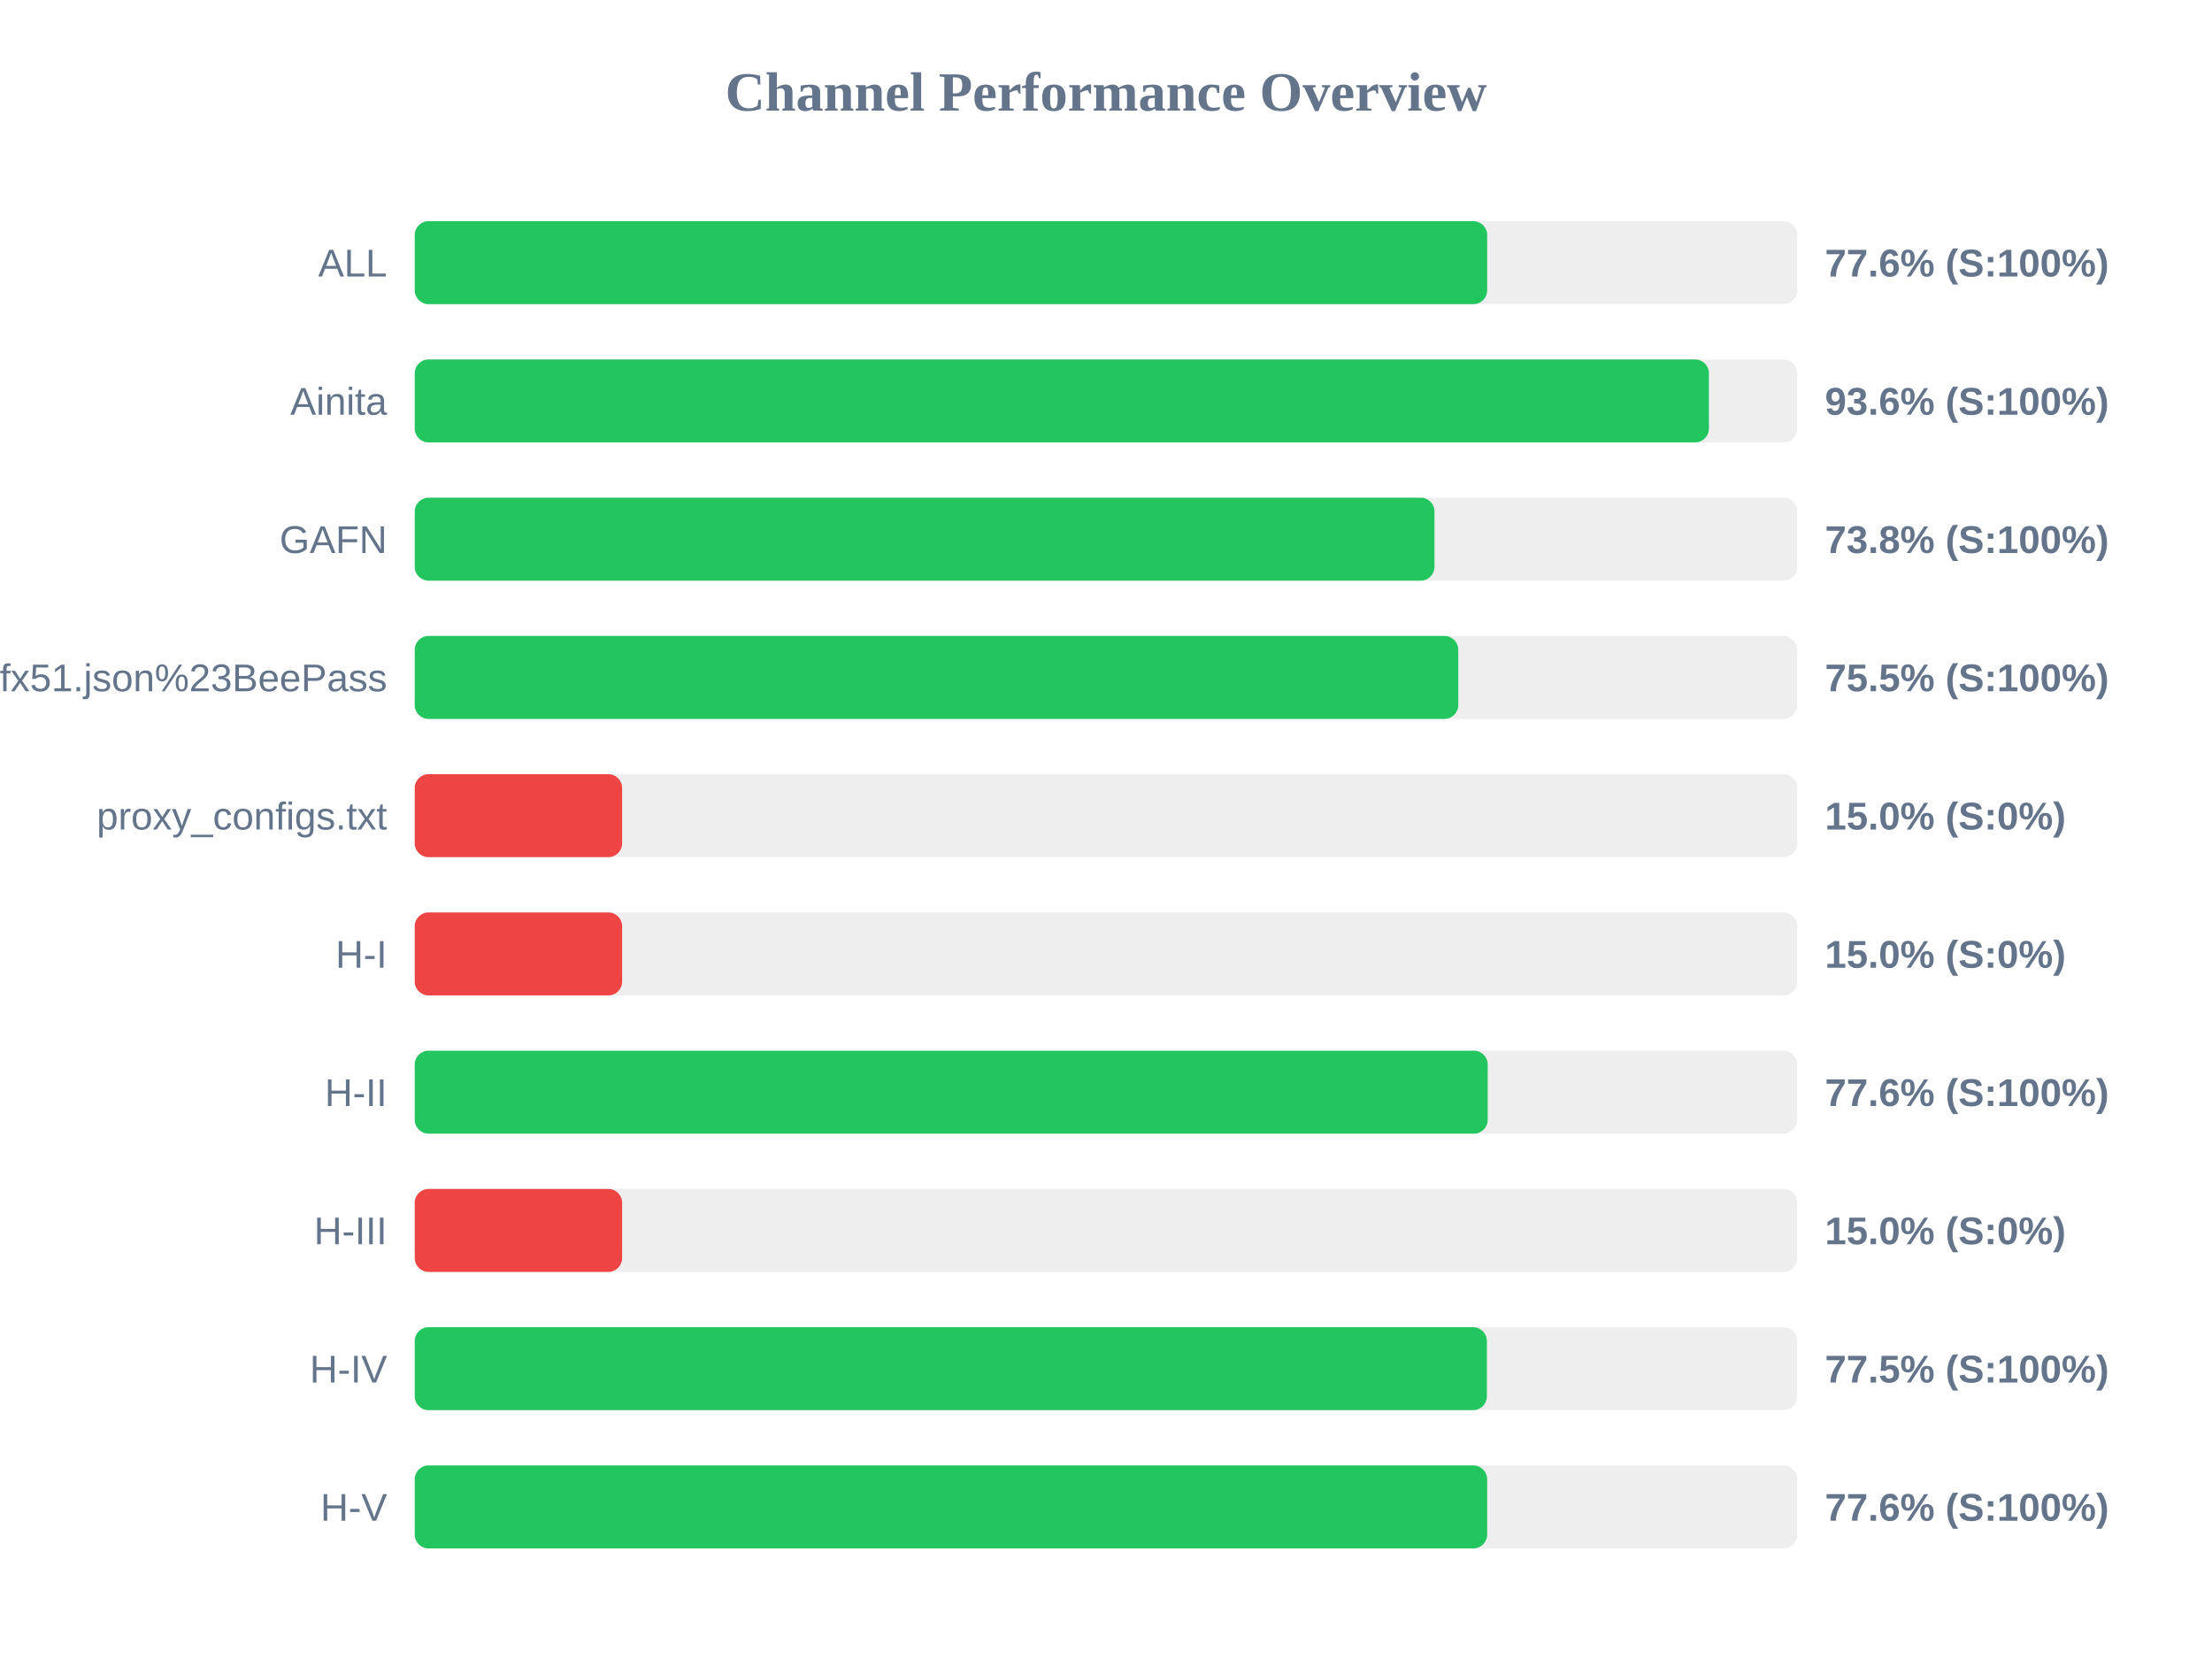
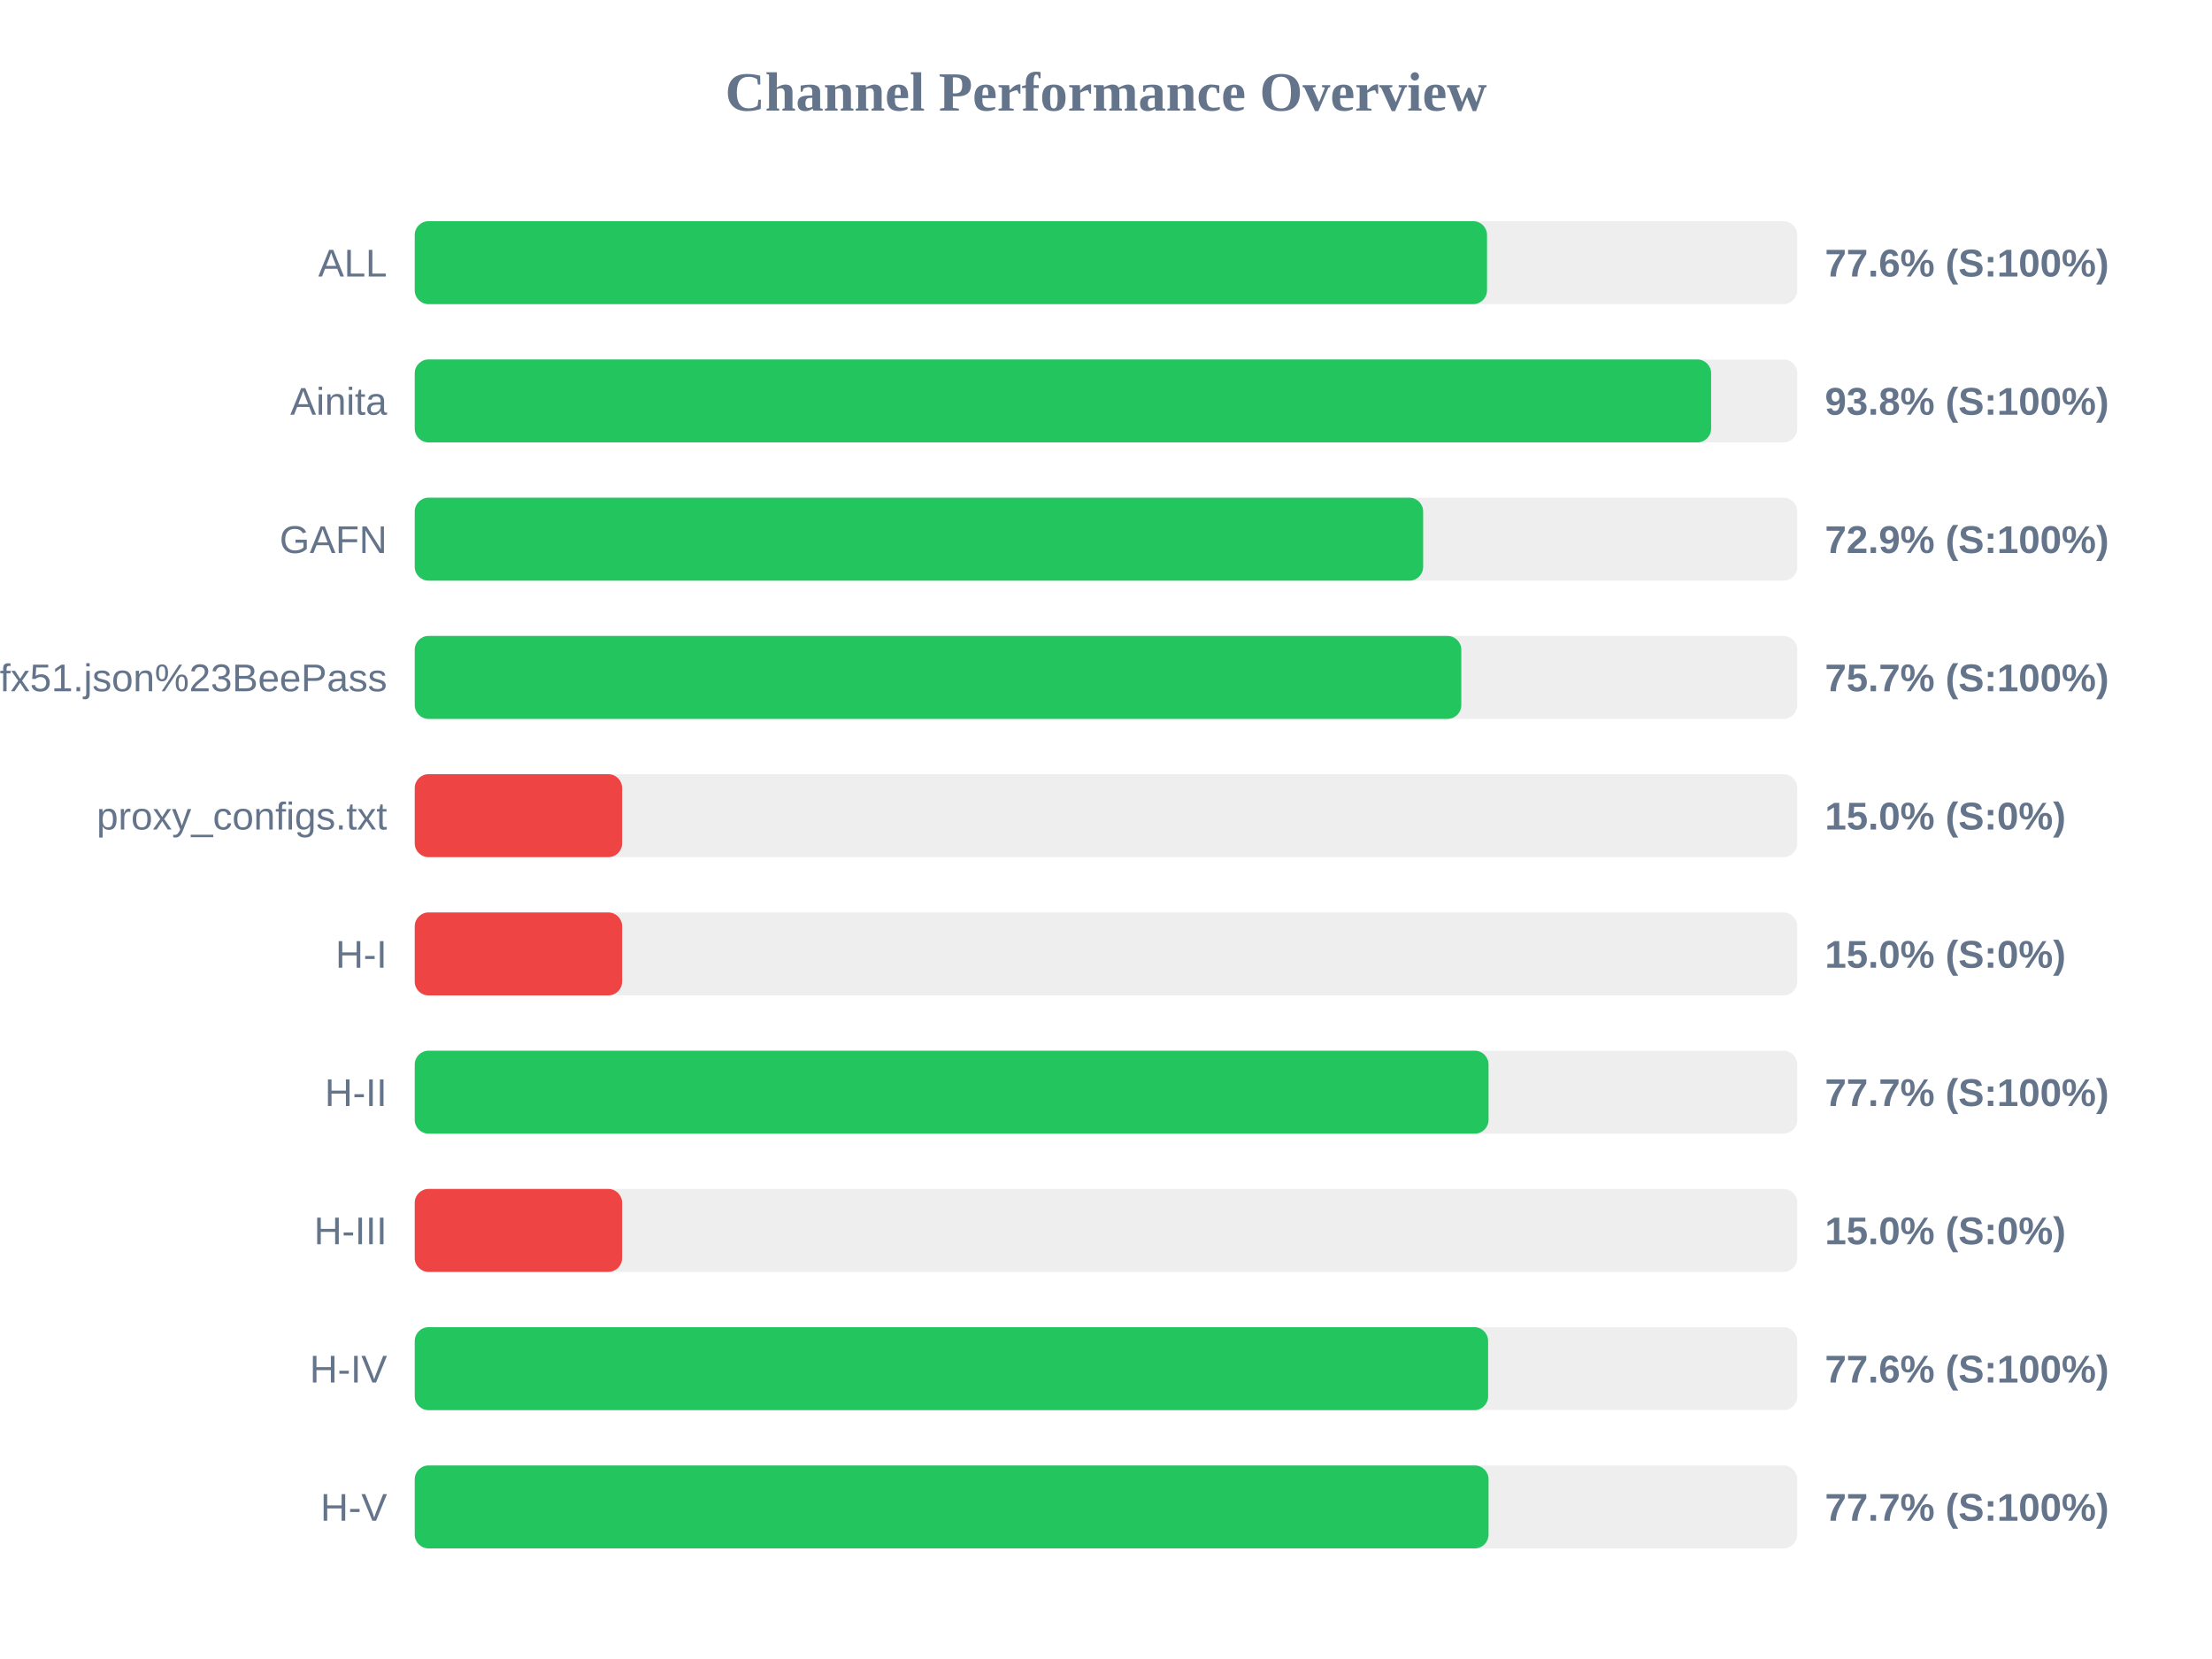
<svg xmlns="http://www.w3.org/2000/svg" width="800" height="600" version="1.1">
  <style>
        .row { font: 14px Arial; fill: #64748b; }
        .score { font: bold 14px Arial; fill: #64748b; }
    </style>
  <text x="400" y="40" text-anchor="middle" font-size="20px" font-weight="bold" fill="#64748b">Channel Performance Overview</text>
  <rect x="150" y="80" width="500" height="30" fill="#eee" rx="5" />
-   <rect x="150" y="80" width="387.85" height="30" fill="#22c55e" rx="5" />
+   <rect x="150" y="80" width="387.8" height="30" fill="#22c55e" rx="5" />
  <text x="140" y="100" text-anchor="end" class="row">ALL</text>
  <text x="660" y="100" text-anchor="start" class="score">77.6% (S:100%)</text>
  <rect x="150" y="130" width="500" height="30" fill="#eee" rx="5" />
-   <rect x="150" y="130" width="468.05" height="30" fill="#22c55e" rx="5" />
+   <rect x="150" y="130" width="468.85" height="30" fill="#22c55e" rx="5" />
  <text x="140" y="150" text-anchor="end" class="row">Ainita</text>
-   <text x="660" y="150" text-anchor="start" class="score">93.6% (S:100%)</text>
+   <text x="660" y="150" text-anchor="start" class="score">93.8% (S:100%)</text>
  <rect x="150" y="180" width="500" height="30" fill="#eee" rx="5" />
-   <rect x="150" y="180" width="368.8" height="30" fill="#22c55e" rx="5" />
+   <rect x="150" y="180" width="364.7" height="30" fill="#22c55e" rx="5" />
  <text x="140" y="200" text-anchor="end" class="row">GAFN</text>
-   <text x="660" y="200" text-anchor="start" class="score">73.8% (S:100%)</text>
+   <text x="660" y="200" text-anchor="start" class="score">72.9% (S:100%)</text>
  <rect x="150" y="230" width="500" height="30" fill="#eee" rx="5" />
-   <rect x="150" y="230" width="377.4" height="30" fill="#22c55e" rx="5" />
+   <rect x="150" y="230" width="378.5" height="30" fill="#22c55e" rx="5" />
  <text x="140" y="250" text-anchor="end" class="row">sub?s=ssconf%3A%2F%2Fs3.amazonaws.com%2Fbeedynconprd%2Fzf38bv6oxi1nv3wfkpmxyfl8yj5fargza3foantoalu16vznl0ckxx7bgf1ufx51.json%23BeePass</text>
-   <text x="660" y="250" text-anchor="start" class="score">75.5% (S:100%)</text>
+   <text x="660" y="250" text-anchor="start" class="score">75.7% (S:100%)</text>
  <rect x="150" y="280" width="500" height="30" fill="#eee" rx="5" />
  <rect x="150" y="280" width="75.0" height="30" fill="#ef4444" rx="5" />
  <text x="140" y="300" text-anchor="end" class="row">proxy_configs.txt</text>
  <text x="660" y="300" text-anchor="start" class="score">15.0% (S:0%)</text>
  <rect x="150" y="330" width="500" height="30" fill="#eee" rx="5" />
  <rect x="150" y="330" width="75.0" height="30" fill="#ef4444" rx="5" />
  <text x="140" y="350" text-anchor="end" class="row">H-I</text>
  <text x="660" y="350" text-anchor="start" class="score">15.0% (S:0%)</text>
  <rect x="150" y="380" width="500" height="30" fill="#eee" rx="5" />
-   <rect x="150" y="380" width="388.05" height="30" fill="#22c55e" rx="5" />
+   <rect x="150" y="380" width="388.35" height="30" fill="#22c55e" rx="5" />
  <text x="140" y="400" text-anchor="end" class="row">H-II</text>
-   <text x="660" y="400" text-anchor="start" class="score">77.6% (S:100%)</text>
+   <text x="660" y="400" text-anchor="start" class="score">77.7% (S:100%)</text>
  <rect x="150" y="430" width="500" height="30" fill="#eee" rx="5" />
  <rect x="150" y="430" width="75.0" height="30" fill="#ef4444" rx="5" />
  <text x="140" y="450" text-anchor="end" class="row">H-III</text>
  <text x="660" y="450" text-anchor="start" class="score">15.0% (S:0%)</text>
  <rect x="150" y="480" width="500" height="30" fill="#eee" rx="5" />
-   <rect x="150" y="480" width="387.75" height="30" fill="#22c55e" rx="5" />
+   <rect x="150" y="480" width="388.2" height="30" fill="#22c55e" rx="5" />
  <text x="140" y="500" text-anchor="end" class="row">H-IV</text>
-   <text x="660" y="500" text-anchor="start" class="score">77.5% (S:100%)</text>
+   <text x="660" y="500" text-anchor="start" class="score">77.6% (S:100%)</text>
  <rect x="150" y="530" width="500" height="30" fill="#eee" rx="5" />
-   <rect x="150" y="530" width="387.85" height="30" fill="#22c55e" rx="5" />
+   <rect x="150" y="530" width="388.35" height="30" fill="#22c55e" rx="5" />
  <text x="140" y="550" text-anchor="end" class="row">H-V</text>
-   <text x="660" y="550" text-anchor="start" class="score">77.6% (S:100%)</text>
+   <text x="660" y="550" text-anchor="start" class="score">77.7% (S:100%)</text>
</svg>
